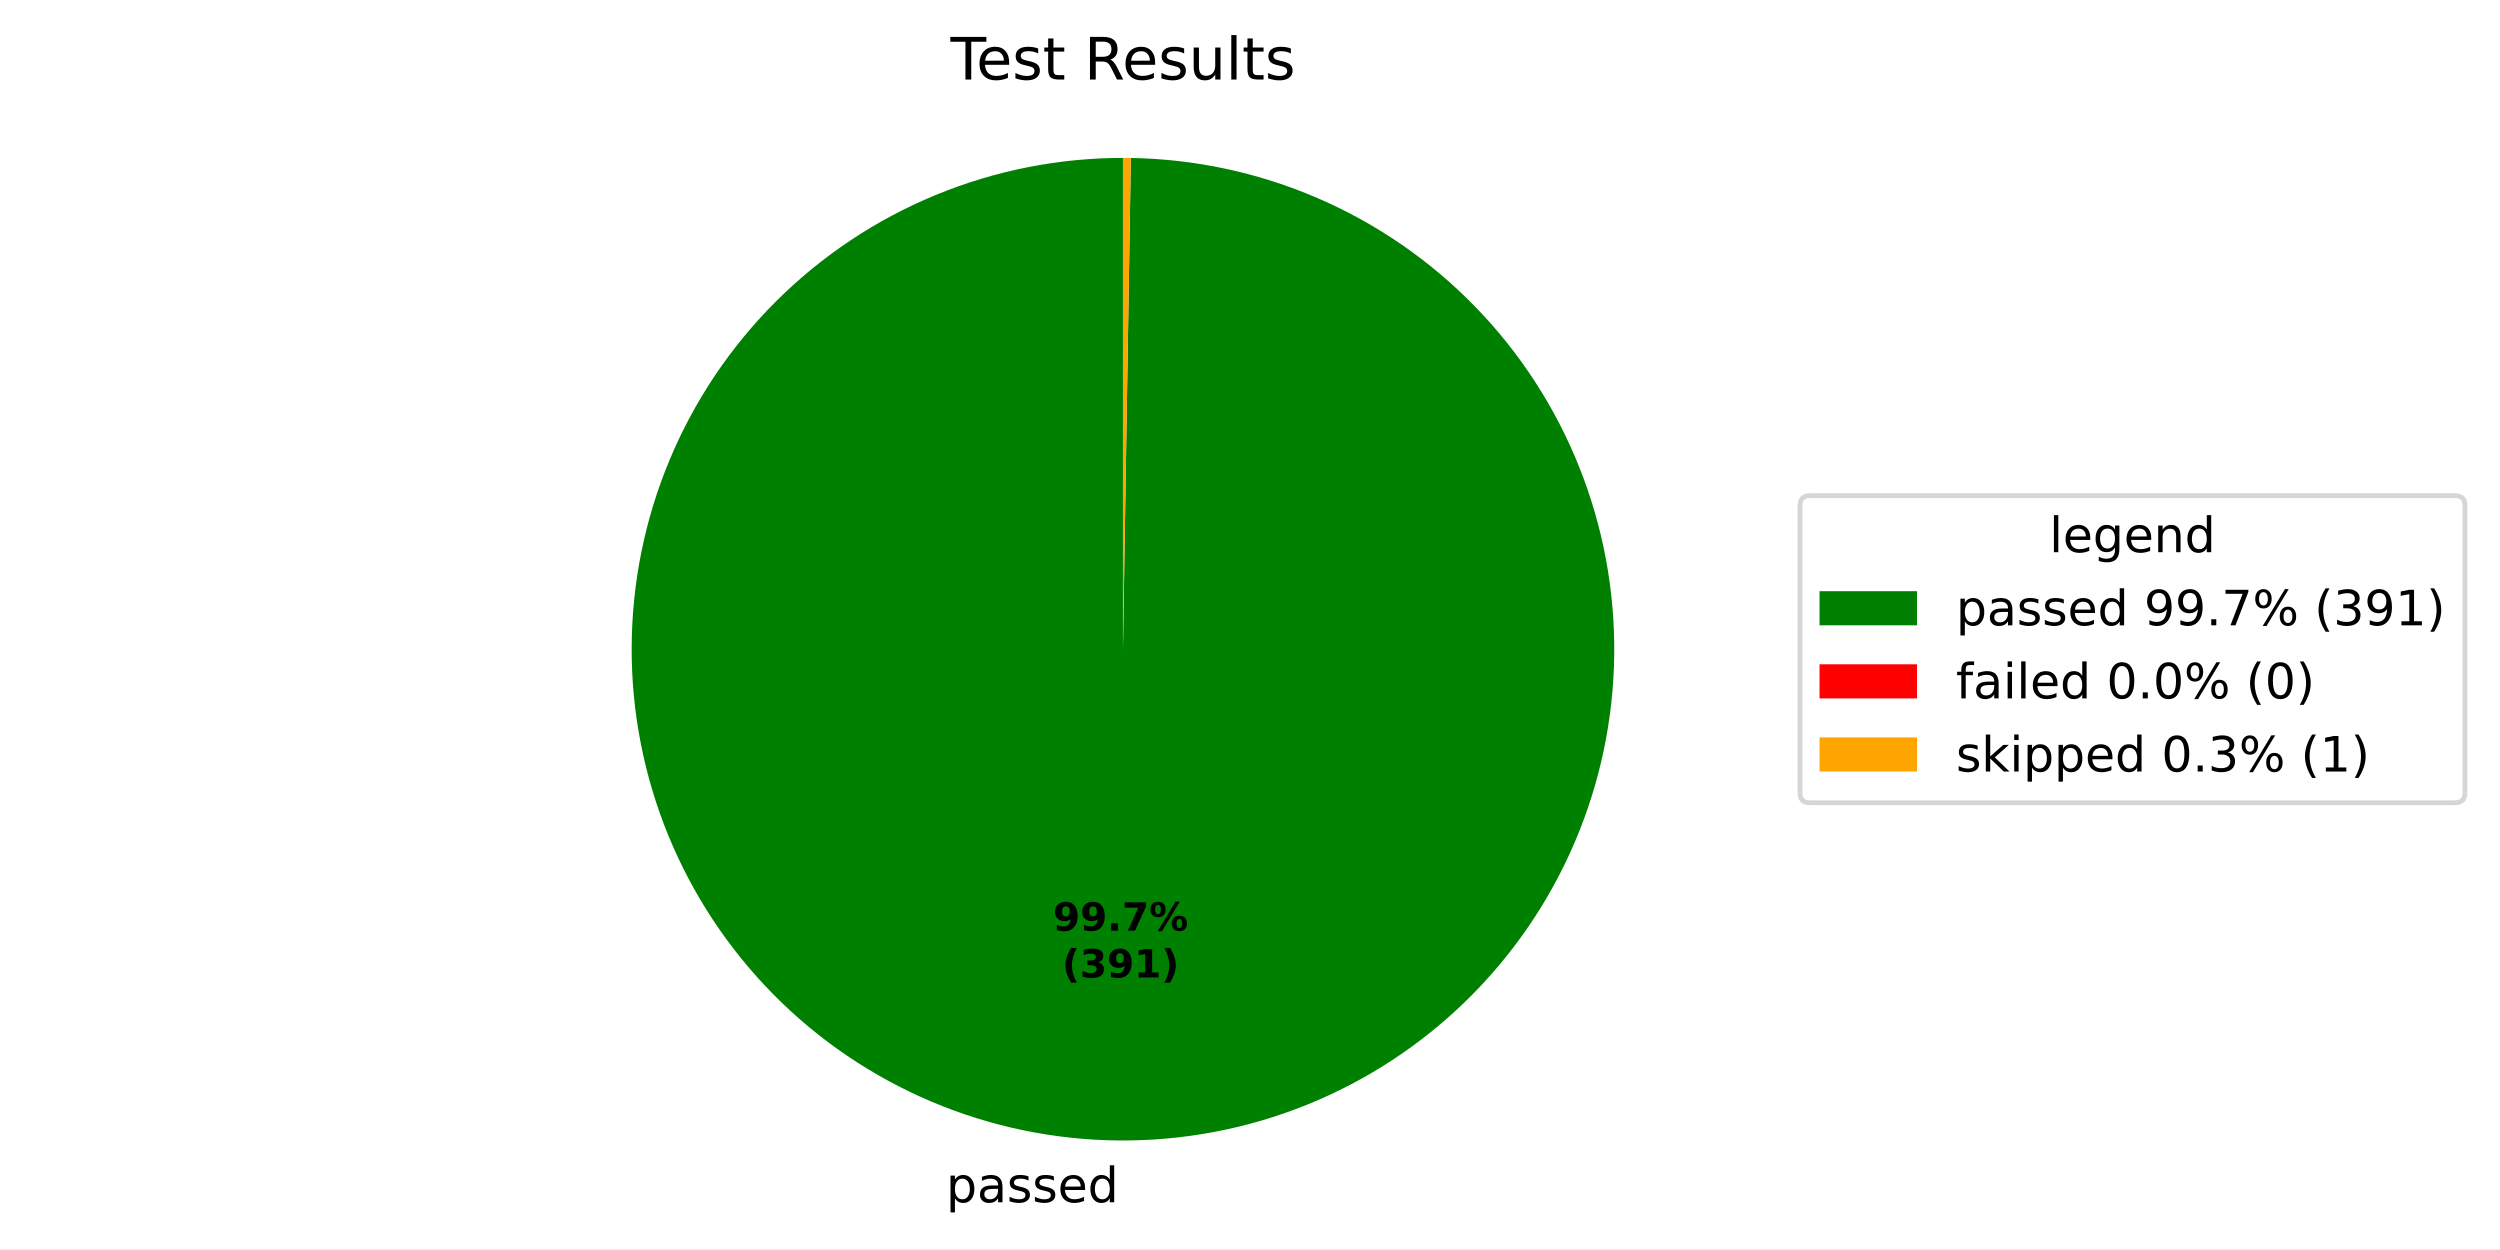
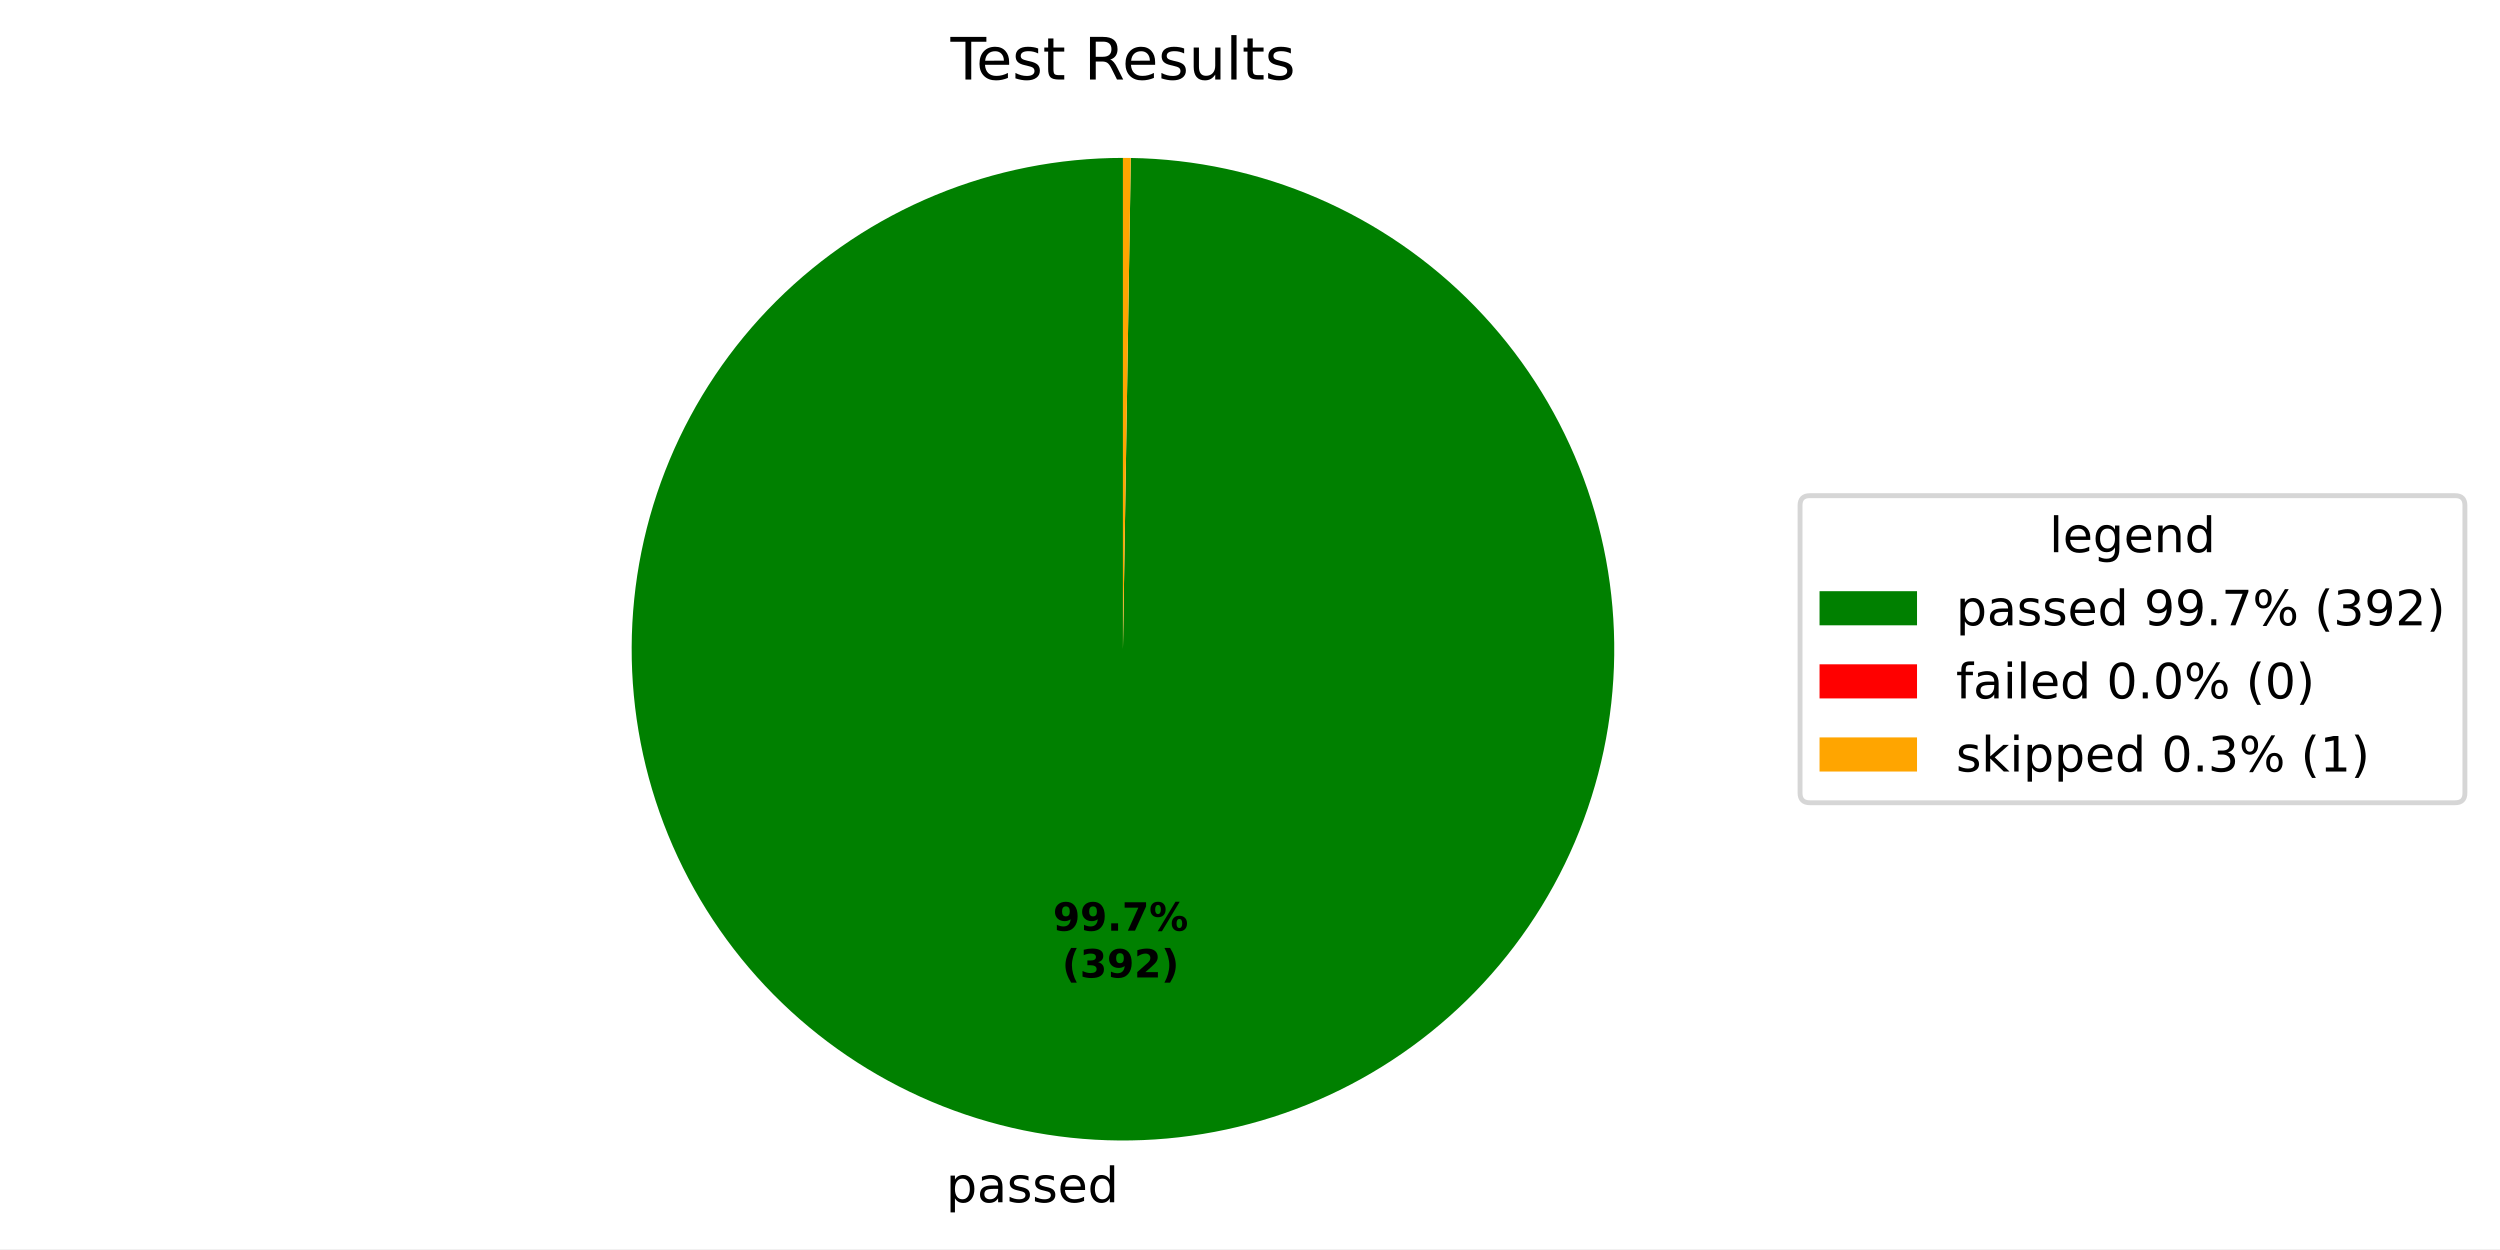
<svg xmlns="http://www.w3.org/2000/svg" xmlns:xlink="http://www.w3.org/1999/xlink" width="512.931pt" height="256.275pt" viewBox="0 0 512.931 256.275" version="1.1">
  <defs>
    <style type="text/css">*{stroke-linejoin: round; stroke-linecap: butt}</style>
  </defs>
  <g id="figure_1">
    <g id="patch_1">
      <path d="M 0 256.275  L 512.931 256.275  L 512.931 0  L 0 0  z " style="fill: #ffffff" />
    </g>
    <g id="axes_1">
      <g id="patch_2">
-         <path d="M 230.4 32.398  C 217.197 32.398 204.122 34.992 191.919 40.032  C 179.716 45.073 168.621 52.462 159.267 61.779  C 149.912 71.096 142.478 82.161 137.389 94.344  C 132.3 106.527 129.654 119.591 129.601 132.794  C 129.548 145.997 132.09 159.083 137.081 171.306  C 142.072 183.529 149.417 194.653 158.697 204.045  C 167.976 213.437 179.011 220.914 191.173 226.052  C 203.336 231.19 216.39 233.889 229.592 233.995  C 242.795 234.101 255.89 231.612 268.133 226.669  C 280.376 221.727 291.53 214.427 300.959 205.185  C 310.388 195.943 317.91 184.938 323.096 172.796  C 328.283 160.655 331.034 147.612 331.193 134.41  C 331.351 121.208 328.915 108.102 324.022 95.84  C 319.128 83.577 311.873 72.394 302.669 62.928  C 293.465 53.462 282.49 45.896 270.369 40.661  C 258.249 35.426 245.217 32.623 232.016 32.411  L 230.4 133.198  z " style="fill: #008000" />
+         <path d="M 230.4 32.398  C 217.197 32.398 204.122 34.992 191.919 40.033  C 179.716 45.073 168.621 52.462 159.266 61.779  C 149.912 71.097 142.478 82.162 137.389 94.345  C 132.3 106.527 129.654 119.592 129.601 132.795  C 129.548 145.998 132.09 159.084 137.081 171.307  C 142.073 183.53 149.418 194.654 158.698 204.046  C 167.977 213.438 179.013 220.915 191.175 226.053  C 203.337 231.191 216.392 233.889 229.594 233.995  C 242.797 234.1 255.892 231.611 268.135 226.668  C 280.378 221.726 291.532 214.425 300.961 205.183  C 310.389 195.941 317.911 184.936 323.097 172.794  C 328.284 160.652 331.034 147.609 331.193 134.407  C 331.351 121.205 328.914 108.099 324.02 95.837  C 319.127 83.574 311.871 72.391 302.666 62.926  C 293.462 53.46 282.487 45.895 270.366 40.66  C 258.245 35.425 245.213 32.622 232.011 32.411  L 230.4 133.198  z " style="fill: #008000" />
      </g>
      <g id="patch_3">
-         <path d="M 232.016 32.411  C 232.016 32.411 232.016 32.411 232.016 32.411  L 230.4 133.198  z " style="fill: #ff0000" />
+         <path d="M 232.011 32.411  C 232.011 32.411 232.011 32.411 232.011 32.411  L 230.4 133.198  z " style="fill: #ff0000" />
      </g>
      <g id="patch_4">
-         <path d="M 232.016 32.411  C 231.746 32.407 231.477 32.404 231.208 32.401  C 230.939 32.399 230.669 32.398 230.4 32.398  L 230.4 133.198  z " style="fill: #ffa500" />
+         <path d="M 232.011 32.411  C 231.743 32.407 231.474 32.403 231.206 32.401  C 230.937 32.399 230.669 32.398 230.4 32.398  L 230.4 133.198  z " style="fill: #ffa500" />
      </g>
      <g id="matplotlib.axis_1" />
      <g id="matplotlib.axis_2" />
      <g id="text_1">
-         <g transform="translate(194.1145 246.6726) scale(0.1 -0.1)">
+         <g transform="translate(194.1168 246.6726) scale(0.1 -0.1)">
          <defs>
            <path id="DejaVuSans-53" d="M 1159 525  L 1159 -1331  L 581 -1331  L 581 3500  L 1159 3500  L 1159 2969  Q 1341 3281 1617 3432  Q 1894 3584 2278 3584  Q 2916 3584 3314 3078  Q 3713 2572 3713 1747  Q 3713 922 3314 415  Q 2916 -91 2278 -91  Q 1894 -91 1617 61  Q 1341 213 1159 525  z M 3116 1747  Q 3116 2381 2855 2742  Q 2594 3103 2138 3103  Q 1681 3103 1420 2742  Q 1159 2381 1159 1747  Q 1159 1113 1420 752  Q 1681 391 2138 391  Q 2594 391 2855 752  Q 3116 1113 3116 1747  z " transform="scale(0.015625)" />
            <path id="DejaVuSans-44" d="M 2194 1759  Q 1497 1759 1228 1600  Q 959 1441 959 1056  Q 959 750 1161 570  Q 1363 391 1709 391  Q 2188 391 2477 730  Q 2766 1069 2766 1631  L 2766 1759  L 2194 1759  z M 3341 1997  L 3341 0  L 2766 0  L 2766 531  Q 2569 213 2275 61  Q 1981 -91 1556 -91  Q 1019 -91 701 211  Q 384 513 384 1019  Q 384 1609 779 1909  Q 1175 2209 1959 2209  L 2766 2209  L 2766 2266  Q 2766 2663 2505 2880  Q 2244 3097 1772 3097  Q 1472 3097 1187 3025  Q 903 2953 641 2809  L 641 3341  Q 956 3463 1253 3523  Q 1550 3584 1831 3584  Q 2591 3584 2966 3190  Q 3341 2797 3341 1997  z " transform="scale(0.015625)" />
            <path id="DejaVuSans-56" d="M 2834 3397  L 2834 2853  Q 2591 2978 2328 3040  Q 2066 3103 1784 3103  Q 1356 3103 1142 2972  Q 928 2841 928 2578  Q 928 2378 1081 2264  Q 1234 2150 1697 2047  L 1894 2003  Q 2506 1872 2764 1633  Q 3022 1394 3022 966  Q 3022 478 2636 193  Q 2250 -91 1575 -91  Q 1294 -91 989 -36  Q 684 19 347 128  L 347 722  Q 666 556 975 473  Q 1284 391 1588 391  Q 1994 391 2212 530  Q 2431 669 2431 922  Q 2431 1156 2273 1281  Q 2116 1406 1581 1522  L 1381 1569  Q 847 1681 609 1914  Q 372 2147 372 2553  Q 372 3047 722 3315  Q 1072 3584 1716 3584  Q 2034 3584 2315 3537  Q 2597 3491 2834 3397  z " transform="scale(0.015625)" />
            <path id="DejaVuSans-48" d="M 3597 1894  L 3597 1613  L 953 1613  Q 991 1019 1311 708  Q 1631 397 2203 397  Q 2534 397 2845 478  Q 3156 559 3463 722  L 3463 178  Q 3153 47 2828 -22  Q 2503 -91 2169 -91  Q 1331 -91 842 396  Q 353 884 353 1716  Q 353 2575 817 3079  Q 1281 3584 2069 3584  Q 2775 3584 3186 3129  Q 3597 2675 3597 1894  z M 3022 2063  Q 3016 2534 2758 2815  Q 2500 3097 2075 3097  Q 1594 3097 1305 2825  Q 1016 2553 972 2059  L 3022 2063  z " transform="scale(0.015625)" />
            <path id="DejaVuSans-47" d="M 2906 2969  L 2906 4863  L 3481 4863  L 3481 0  L 2906 0  L 2906 525  Q 2725 213 2448 61  Q 2172 -91 1784 -91  Q 1150 -91 751 415  Q 353 922 353 1747  Q 353 2572 751 3078  Q 1150 3584 1784 3584  Q 2172 3584 2448 3432  Q 2725 3281 2906 2969  z M 947 1747  Q 947 1113 1208 752  Q 1469 391 1925 391  Q 2381 391 2643 752  Q 2906 1113 2906 1747  Q 2906 2381 2643 2742  Q 2381 3103 1925 3103  Q 1469 3103 1208 2742  Q 947 2381 947 1747  z " transform="scale(0.015625)" />
          </defs>
          <use xlink:href="#DejaVuSans-53" />
          <use xlink:href="#DejaVuSans-44" transform="translate(63.48438 0)" />
          <use xlink:href="#DejaVuSans-56" transform="translate(124.7656 0)" />
          <use xlink:href="#DejaVuSans-56" transform="translate(176.8594 0)" />
          <use xlink:href="#DejaVuSans-48" transform="translate(228.9531 0)" />
          <use xlink:href="#DejaVuSans-47" transform="translate(290.4844 0)" />
        </g>
      </g>
      <g id="text_2">
-         <g transform="translate(216.0384 190.9535) scale(0.08 -0.08)">
+         <g transform="translate(216.0397 190.9535) scale(0.08 -0.08)">
          <defs>
            <path id="DejaVuSans-Bold-1c" d="M 641 103  L 641 966  Q 928 831 1190 764  Q 1453 697 1709 697  Q 2247 697 2547 995  Q 2847 1294 2900 1881  Q 2688 1725 2447 1647  Q 2206 1569 1925 1569  Q 1209 1569 770 1986  Q 331 2403 331 3084  Q 331 3838 820 4291  Q 1309 4744 2131 4744  Q 3044 4744 3544 4128  Q 4044 3513 4044 2388  Q 4044 1231 3459 570  Q 2875 -91 1856 -91  Q 1528 -91 1228 -42  Q 928 6 641 103  z M 2125 2350  Q 2441 2350 2600 2554  Q 2759 2759 2759 3169  Q 2759 3575 2600 3781  Q 2441 3988 2125 3988  Q 1809 3988 1650 3781  Q 1491 3575 1491 3169  Q 1491 2759 1650 2554  Q 1809 2350 2125 2350  z " transform="scale(0.015625)" />
            <path id="DejaVuSans-Bold-11" d="M 653 1209  L 1778 1209  L 1778 0  L 653 0  L 653 1209  z " transform="scale(0.015625)" />
            <path id="DejaVuSans-Bold-1a" d="M 428 4666  L 3944 4666  L 3944 3988  L 2125 0  L 953 0  L 2675 3781  L 428 3781  L 428 4666  z " transform="scale(0.015625)" />
            <path id="DejaVuSans-Bold-8" d="M 4959 1925  Q 4738 1925 4616 1733  Q 4494 1541 4494 1184  Q 4494 825 4614 633  Q 4734 441 4959 441  Q 5184 441 5303 633  Q 5422 825 5422 1184  Q 5422 1541 5301 1733  Q 5181 1925 4959 1925  z M 4959 2450  Q 5541 2450 5875 2112  Q 6209 1775 6209 1184  Q 6209 594 5875 251  Q 5541 -91 4959 -91  Q 4378 -91 4042 251  Q 3706 594 3706 1184  Q 3706 1772 4042 2111  Q 4378 2450 4959 2450  z M 2094 -91  L 1403 -91  L 4319 4750  L 5013 4750  L 2094 -91  z M 1453 4750  Q 2034 4750 2367 4411  Q 2700 4072 2700 3481  Q 2700 2891 2367 2550  Q 2034 2209 1453 2209  Q 872 2209 539 2550  Q 206 2891 206 3481  Q 206 4072 539 4411  Q 872 4750 1453 4750  z M 1453 4225  Q 1228 4225 1106 4031  Q 984 3838 984 3481  Q 984 3122 1106 2926  Q 1228 2731 1453 2731  Q 1678 2731 1798 2926  Q 1919 3122 1919 3481  Q 1919 3838 1797 4031  Q 1675 4225 1453 4225  z " transform="scale(0.015625)" />
          </defs>
          <use xlink:href="#DejaVuSans-Bold-1c" />
          <use xlink:href="#DejaVuSans-Bold-1c" transform="translate(69.57812 0)" />
          <use xlink:href="#DejaVuSans-Bold-11" transform="translate(139.1562 0)" />
          <use xlink:href="#DejaVuSans-Bold-1a" transform="translate(177.1406 0)" />
          <use xlink:href="#DejaVuSans-Bold-8" transform="translate(246.7188 0)" />
        </g>
-         <g transform="translate(217.9097 200.5551) scale(0.08 -0.08)">
+         <g transform="translate(217.9109 200.5551) scale(0.08 -0.08)">
          <defs>
            <path id="DejaVuSans-Bold-b" d="M 2413 -844  L 1484 -844  Q 1006 -72 778 623  Q 550 1319 550 2003  Q 550 2688 779 3389  Q 1009 4091 1484 4856  L 2413 4856  Q 2013 4116 1813 3408  Q 1613 2700 1613 2009  Q 1613 1319 1811 609  Q 2009 -100 2413 -844  z " transform="scale(0.015625)" />
            <path id="DejaVuSans-Bold-16" d="M 2981 2516  Q 3453 2394 3698 2092  Q 3944 1791 3944 1325  Q 3944 631 3412 270  Q 2881 -91 1863 -91  Q 1503 -91 1142 -33  Q 781 25 428 141  L 428 1069  Q 766 900 1098 814  Q 1431 728 1753 728  Q 2231 728 2486 893  Q 2741 1059 2741 1369  Q 2741 1688 2480 1852  Q 2219 2016 1709 2016  L 1228 2016  L 1228 2791  L 1734 2791  Q 2188 2791 2409 2933  Q 2631 3075 2631 3366  Q 2631 3634 2415 3781  Q 2200 3928 1806 3928  Q 1516 3928 1219 3862  Q 922 3797 628 3669  L 628 4550  Q 984 4650 1334 4700  Q 1684 4750 2022 4750  Q 2931 4750 3382 4451  Q 3834 4153 3834 3553  Q 3834 3144 3618 2883  Q 3403 2622 2981 2516  z " transform="scale(0.015625)" />
-             <path id="DejaVuSans-Bold-14" d="M 750 831  L 1813 831  L 1813 3847  L 722 3622  L 722 4441  L 1806 4666  L 2950 4666  L 2950 831  L 4013 831  L 4013 0  L 750 0  L 750 831  z " transform="scale(0.015625)" />
+             <path id="DejaVuSans-Bold-15" d="M 1844 884  L 3897 884  L 3897 0  L 506 0  L 506 884  L 2209 2388  Q 2438 2594 2547 2791  Q 2656 2988 2656 3200  Q 2656 3528 2436 3728  Q 2216 3928 1850 3928  Q 1569 3928 1234 3808  Q 900 3688 519 3450  L 519 4475  Q 925 4609 1322 4679  Q 1719 4750 2100 4750  Q 2938 4750 3402 4381  Q 3866 4013 3866 3353  Q 3866 2972 3669 2642  Q 3472 2313 2841 1759  L 1844 884  z " transform="scale(0.015625)" />
            <path id="DejaVuSans-Bold-c" d="M 513 -844  Q 913 -100 1113 609  Q 1313 1319 1313 2009  Q 1313 2700 1113 3408  Q 913 4116 513 4856  L 1441 4856  Q 1916 4091 2145 3389  Q 2375 2688 2375 2003  Q 2375 1319 2147 623  Q 1919 -72 1441 -844  L 513 -844  z " transform="scale(0.015625)" />
          </defs>
          <use xlink:href="#DejaVuSans-Bold-b" />
          <use xlink:href="#DejaVuSans-Bold-16" transform="translate(45.70312 0)" />
          <use xlink:href="#DejaVuSans-Bold-1c" transform="translate(115.2812 0)" />
-           <use xlink:href="#DejaVuSans-Bold-14" transform="translate(184.8594 0)" />
+           <use xlink:href="#DejaVuSans-Bold-15" transform="translate(184.8594 0)" />
          <use xlink:href="#DejaVuSans-Bold-c" transform="translate(254.4375 0)" />
        </g>
      </g>
      <g id="text_3">
        <g transform="translate(195.0131 16.31812) scale(0.12 -0.12)">
          <defs>
            <path id="DejaVuSans-37" d="M -19 4666  L 3928 4666  L 3928 4134  L 2272 4134  L 2272 0  L 1638 0  L 1638 4134  L -19 4134  L -19 4666  z " transform="scale(0.015625)" />
            <path id="DejaVuSans-57" d="M 1172 4494  L 1172 3500  L 2356 3500  L 2356 3053  L 1172 3053  L 1172 1153  Q 1172 725 1289 603  Q 1406 481 1766 481  L 2356 481  L 2356 0  L 1766 0  Q 1100 0 847 248  Q 594 497 594 1153  L 594 3053  L 172 3053  L 172 3500  L 594 3500  L 594 4494  L 1172 4494  z " transform="scale(0.015625)" />
            <path id="DejaVuSans-3" transform="scale(0.015625)" />
            <path id="DejaVuSans-35" d="M 2841 2188  Q 3044 2119 3236 1894  Q 3428 1669 3622 1275  L 4263 0  L 3584 0  L 2988 1197  Q 2756 1666 2539 1819  Q 2322 1972 1947 1972  L 1259 1972  L 1259 0  L 628 0  L 628 4666  L 2053 4666  Q 2853 4666 3247 4331  Q 3641 3997 3641 3322  Q 3641 2881 3436 2590  Q 3231 2300 2841 2188  z M 1259 4147  L 1259 2491  L 2053 2491  Q 2509 2491 2742 2702  Q 2975 2913 2975 3322  Q 2975 3731 2742 3939  Q 2509 4147 2053 4147  L 1259 4147  z " transform="scale(0.015625)" />
            <path id="DejaVuSans-58" d="M 544 1381  L 544 3500  L 1119 3500  L 1119 1403  Q 1119 906 1312 657  Q 1506 409 1894 409  Q 2359 409 2629 706  Q 2900 1003 2900 1516  L 2900 3500  L 3475 3500  L 3475 0  L 2900 0  L 2900 538  Q 2691 219 2414 64  Q 2138 -91 1772 -91  Q 1169 -91 856 284  Q 544 659 544 1381  z M 1991 3584  L 1991 3584  z " transform="scale(0.015625)" />
            <path id="DejaVuSans-4f" d="M 603 4863  L 1178 4863  L 1178 0  L 603 0  L 603 4863  z " transform="scale(0.015625)" />
          </defs>
          <use xlink:href="#DejaVuSans-37" />
          <use xlink:href="#DejaVuSans-48" transform="translate(44.09375 0)" />
          <use xlink:href="#DejaVuSans-56" transform="translate(105.625 0)" />
          <use xlink:href="#DejaVuSans-57" transform="translate(157.7188 0)" />
          <use xlink:href="#DejaVuSans-3" transform="translate(196.9219 0)" />
          <use xlink:href="#DejaVuSans-35" transform="translate(228.7031 0)" />
          <use xlink:href="#DejaVuSans-48" transform="translate(293.7031 0)" />
          <use xlink:href="#DejaVuSans-56" transform="translate(355.2344 0)" />
          <use xlink:href="#DejaVuSans-58" transform="translate(407.3281 0)" />
          <use xlink:href="#DejaVuSans-4f" transform="translate(470.7031 0)" />
          <use xlink:href="#DejaVuSans-57" transform="translate(498.4844 0)" />
          <use xlink:href="#DejaVuSans-56" transform="translate(537.6875 0)" />
        </g>
      </g>
      <g id="legend_1">
        <g id="patch_5">
          <path d="M 371.32 164.7  L 503.731 164.7  Q 505.731 164.7 505.731 162.7  L 505.731 103.697  Q 505.731 101.697 503.731 101.697  L 371.32 101.697  Q 369.32 101.697 369.32 103.697  L 369.32 162.7  Q 369.32 164.7 371.32 164.7  z " style="fill: #ffffff; opacity: 0.8; stroke: #cccccc; stroke-linejoin: miter" />
        </g>
        <g id="text_4">
          <g transform="translate(420.4661 113.295) scale(0.1 -0.1)">
            <defs>
              <path id="DejaVuSans-4a" d="M 2906 1791  Q 2906 2416 2648 2759  Q 2391 3103 1925 3103  Q 1463 3103 1205 2759  Q 947 2416 947 1791  Q 947 1169 1205 825  Q 1463 481 1925 481  Q 2391 481 2648 825  Q 2906 1169 2906 1791  z M 3481 434  Q 3481 -459 3084 -895  Q 2688 -1331 1869 -1331  Q 1566 -1331 1297 -1286  Q 1028 -1241 775 -1147  L 775 -588  Q 1028 -725 1275 -790  Q 1522 -856 1778 -856  Q 2344 -856 2625 -561  Q 2906 -266 2906 331  L 2906 616  Q 2728 306 2450 153  Q 2172 0 1784 0  Q 1141 0 747 490  Q 353 981 353 1791  Q 353 2603 747 3093  Q 1141 3584 1784 3584  Q 2172 3584 2450 3431  Q 2728 3278 2906 2969  L 2906 3500  L 3481 3500  L 3481 434  z " transform="scale(0.015625)" />
              <path id="DejaVuSans-51" d="M 3513 2113  L 3513 0  L 2938 0  L 2938 2094  Q 2938 2591 2744 2837  Q 2550 3084 2163 3084  Q 1697 3084 1428 2787  Q 1159 2491 1159 1978  L 1159 0  L 581 0  L 581 3500  L 1159 3500  L 1159 2956  Q 1366 3272 1645 3428  Q 1925 3584 2291 3584  Q 2894 3584 3203 3211  Q 3513 2838 3513 2113  z " transform="scale(0.015625)" />
            </defs>
            <use xlink:href="#DejaVuSans-4f" />
            <use xlink:href="#DejaVuSans-48" transform="translate(27.78125 0)" />
            <use xlink:href="#DejaVuSans-4a" transform="translate(89.3125 0)" />
            <use xlink:href="#DejaVuSans-48" transform="translate(152.7969 0)" />
            <use xlink:href="#DejaVuSans-51" transform="translate(214.3281 0)" />
            <use xlink:href="#DejaVuSans-47" transform="translate(277.7031 0)" />
          </g>
        </g>
        <g id="patch_6">
          <path d="M 373.32 128.296  L 393.32 128.296  L 393.32 121.296  L 373.32 121.296  z " style="fill: #008000" />
        </g>
        <g id="text_5">
          <g transform="translate(401.32 128.2958) scale(0.1 -0.1)">
            <defs>
              <path id="DejaVuSans-1c" d="M 703 97  L 703 672  Q 941 559 1184 500  Q 1428 441 1663 441  Q 2288 441 2617 861  Q 2947 1281 2994 2138  Q 2813 1869 2534 1725  Q 2256 1581 1919 1581  Q 1219 1581 811 2004  Q 403 2428 403 3163  Q 403 3881 828 4315  Q 1253 4750 1959 4750  Q 2769 4750 3195 4129  Q 3622 3509 3622 2328  Q 3622 1225 3098 567  Q 2575 -91 1691 -91  Q 1453 -91 1209 -44  Q 966 3 703 97  z M 1959 2075  Q 2384 2075 2632 2365  Q 2881 2656 2881 3163  Q 2881 3666 2632 3958  Q 2384 4250 1959 4250  Q 1534 4250 1286 3958  Q 1038 3666 1038 3163  Q 1038 2656 1286 2365  Q 1534 2075 1959 2075  z " transform="scale(0.015625)" />
              <path id="DejaVuSans-11" d="M 684 794  L 1344 794  L 1344 0  L 684 0  L 684 794  z " transform="scale(0.015625)" />
              <path id="DejaVuSans-1a" d="M 525 4666  L 3525 4666  L 3525 4397  L 1831 0  L 1172 0  L 2766 4134  L 525 4134  L 525 4666  z " transform="scale(0.015625)" />
              <path id="DejaVuSans-8" d="M 4653 2053  Q 4381 2053 4226 1822  Q 4072 1591 4072 1178  Q 4072 772 4226 539  Q 4381 306 4653 306  Q 4919 306 5073 539  Q 5228 772 5228 1178  Q 5228 1588 5073 1820  Q 4919 2053 4653 2053  z M 4653 2450  Q 5147 2450 5437 2106  Q 5728 1763 5728 1178  Q 5728 594 5436 251  Q 5144 -91 4653 -91  Q 4153 -91 3862 251  Q 3572 594 3572 1178  Q 3572 1766 3864 2108  Q 4156 2450 4653 2450  z M 1428 4353  Q 1159 4353 1004 4120  Q 850 3888 850 3481  Q 850 3069 1003 2837  Q 1156 2606 1428 2606  Q 1700 2606 1854 2837  Q 2009 3069 2009 3481  Q 2009 3884 1853 4118  Q 1697 4353 1428 4353  z M 4250 4750  L 4750 4750  L 1831 -91  L 1331 -91  L 4250 4750  z M 1428 4750  Q 1922 4750 2215 4408  Q 2509 4066 2509 3481  Q 2509 2891 2217 2550  Q 1925 2209 1428 2209  Q 931 2209 642 2551  Q 353 2894 353 3481  Q 353 4063 643 4406  Q 934 4750 1428 4750  z " transform="scale(0.015625)" />
              <path id="DejaVuSans-b" d="M 1984 4856  Q 1566 4138 1362 3434  Q 1159 2731 1159 2009  Q 1159 1288 1364 580  Q 1569 -128 1984 -844  L 1484 -844  Q 1016 -109 783 600  Q 550 1309 550 2009  Q 550 2706 781 3412  Q 1013 4119 1484 4856  L 1984 4856  z " transform="scale(0.015625)" />
              <path id="DejaVuSans-16" d="M 2597 2516  Q 3050 2419 3304 2112  Q 3559 1806 3559 1356  Q 3559 666 3084 287  Q 2609 -91 1734 -91  Q 1441 -91 1130 -33  Q 819 25 488 141  L 488 750  Q 750 597 1062 519  Q 1375 441 1716 441  Q 2309 441 2620 675  Q 2931 909 2931 1356  Q 2931 1769 2642 2001  Q 2353 2234 1838 2234  L 1294 2234  L 1294 2753  L 1863 2753  Q 2328 2753 2575 2939  Q 2822 3125 2822 3475  Q 2822 3834 2567 4026  Q 2313 4219 1838 4219  Q 1578 4219 1281 4162  Q 984 4106 628 3988  L 628 4550  Q 988 4650 1302 4700  Q 1616 4750 1894 4750  Q 2613 4750 3031 4423  Q 3450 4097 3450 3541  Q 3450 3153 3228 2886  Q 3006 2619 2597 2516  z " transform="scale(0.015625)" />
-               <path id="DejaVuSans-14" d="M 794 531  L 1825 531  L 1825 4091  L 703 3866  L 703 4441  L 1819 4666  L 2450 4666  L 2450 531  L 3481 531  L 3481 0  L 794 0  L 794 531  z " transform="scale(0.015625)" />
+               <path id="DejaVuSans-15" d="M 1228 531  L 3431 531  L 3431 0  L 469 0  L 469 531  Q 828 903 1448 1529  Q 2069 2156 2228 2338  Q 2531 2678 2651 2914  Q 2772 3150 2772 3378  Q 2772 3750 2511 3984  Q 2250 4219 1831 4219  Q 1534 4219 1204 4116  Q 875 4013 500 3803  L 500 4441  Q 881 4594 1212 4672  Q 1544 4750 1819 4750  Q 2544 4750 2975 4387  Q 3406 4025 3406 3419  Q 3406 3131 3298 2873  Q 3191 2616 2906 2266  Q 2828 2175 2409 1742  Q 1991 1309 1228 531  z " transform="scale(0.015625)" />
              <path id="DejaVuSans-c" d="M 513 4856  L 1013 4856  Q 1481 4119 1714 3412  Q 1947 2706 1947 2009  Q 1947 1309 1714 600  Q 1481 -109 1013 -844  L 513 -844  Q 928 -128 1133 580  Q 1338 1288 1338 2009  Q 1338 2731 1133 3434  Q 928 4138 513 4856  z " transform="scale(0.015625)" />
            </defs>
            <use xlink:href="#DejaVuSans-53" />
            <use xlink:href="#DejaVuSans-44" transform="translate(63.48438 0)" />
            <use xlink:href="#DejaVuSans-56" transform="translate(124.7656 0)" />
            <use xlink:href="#DejaVuSans-56" transform="translate(176.8594 0)" />
            <use xlink:href="#DejaVuSans-48" transform="translate(228.9531 0)" />
            <use xlink:href="#DejaVuSans-47" transform="translate(290.4844 0)" />
            <use xlink:href="#DejaVuSans-3" transform="translate(353.9688 0)" />
            <use xlink:href="#DejaVuSans-1c" transform="translate(385.75 0)" />
            <use xlink:href="#DejaVuSans-1c" transform="translate(449.375 0)" />
            <use xlink:href="#DejaVuSans-11" transform="translate(513 0)" />
            <use xlink:href="#DejaVuSans-1a" transform="translate(544.7812 0)" />
            <use xlink:href="#DejaVuSans-8" transform="translate(608.4062 0)" />
            <use xlink:href="#DejaVuSans-3" transform="translate(703.4219 0)" />
            <use xlink:href="#DejaVuSans-b" transform="translate(735.2031 0)" />
            <use xlink:href="#DejaVuSans-16" transform="translate(774.2188 0)" />
            <use xlink:href="#DejaVuSans-1c" transform="translate(837.8438 0)" />
-             <use xlink:href="#DejaVuSans-14" transform="translate(901.4688 0)" />
+             <use xlink:href="#DejaVuSans-15" transform="translate(901.4688 0)" />
            <use xlink:href="#DejaVuSans-c" transform="translate(965.0938 0)" />
          </g>
        </g>
        <g id="patch_7">
          <path d="M 373.32 143.297  L 393.32 143.297  L 393.32 136.297  L 373.32 136.297  z " style="fill: #ff0000" />
        </g>
        <g id="text_6">
          <g transform="translate(401.32 143.2966) scale(0.1 -0.1)">
            <defs>
              <path id="DejaVuSans-49" d="M 2375 4863  L 2375 4384  L 1825 4384  Q 1516 4384 1395 4259  Q 1275 4134 1275 3809  L 1275 3500  L 2222 3500  L 2222 3053  L 1275 3053  L 1275 0  L 697 0  L 697 3053  L 147 3053  L 147 3500  L 697 3500  L 697 3744  Q 697 4328 969 4595  Q 1241 4863 1831 4863  L 2375 4863  z " transform="scale(0.015625)" />
              <path id="DejaVuSans-4c" d="M 603 3500  L 1178 3500  L 1178 0  L 603 0  L 603 3500  z M 603 4863  L 1178 4863  L 1178 4134  L 603 4134  L 603 4863  z " transform="scale(0.015625)" />
              <path id="DejaVuSans-13" d="M 2034 4250  Q 1547 4250 1301 3770  Q 1056 3291 1056 2328  Q 1056 1369 1301 889  Q 1547 409 2034 409  Q 2525 409 2770 889  Q 3016 1369 3016 2328  Q 3016 3291 2770 3770  Q 2525 4250 2034 4250  z M 2034 4750  Q 2819 4750 3233 4129  Q 3647 3509 3647 2328  Q 3647 1150 3233 529  Q 2819 -91 2034 -91  Q 1250 -91 836 529  Q 422 1150 422 2328  Q 422 3509 836 4129  Q 1250 4750 2034 4750  z " transform="scale(0.015625)" />
            </defs>
            <use xlink:href="#DejaVuSans-49" />
            <use xlink:href="#DejaVuSans-44" transform="translate(35.20312 0)" />
            <use xlink:href="#DejaVuSans-4c" transform="translate(96.48438 0)" />
            <use xlink:href="#DejaVuSans-4f" transform="translate(124.2656 0)" />
            <use xlink:href="#DejaVuSans-48" transform="translate(152.0469 0)" />
            <use xlink:href="#DejaVuSans-47" transform="translate(213.5781 0)" />
            <use xlink:href="#DejaVuSans-3" transform="translate(277.0625 0)" />
            <use xlink:href="#DejaVuSans-13" transform="translate(308.8438 0)" />
            <use xlink:href="#DejaVuSans-11" transform="translate(372.4688 0)" />
            <use xlink:href="#DejaVuSans-13" transform="translate(404.25 0)" />
            <use xlink:href="#DejaVuSans-8" transform="translate(467.875 0)" />
            <use xlink:href="#DejaVuSans-3" transform="translate(562.8906 0)" />
            <use xlink:href="#DejaVuSans-b" transform="translate(594.6719 0)" />
            <use xlink:href="#DejaVuSans-13" transform="translate(633.6875 0)" />
            <use xlink:href="#DejaVuSans-c" transform="translate(697.3125 0)" />
          </g>
        </g>
        <g id="patch_8">
          <path d="M 373.32 158.297  L 393.32 158.297  L 393.32 151.297  L 373.32 151.297  z " style="fill: #ffa500" />
        </g>
        <g id="text_7">
          <g transform="translate(401.32 158.2973) scale(0.1 -0.1)">
            <defs>
              <path id="DejaVuSans-4e" d="M 581 4863  L 1159 4863  L 1159 1991  L 2875 3500  L 3609 3500  L 1753 1863  L 3688 0  L 2938 0  L 1159 1709  L 1159 0  L 581 0  L 581 4863  z " transform="scale(0.015625)" />
+               <path id="DejaVuSans-14" d="M 794 531  L 1825 531  L 1825 4091  L 703 3866  L 703 4441  L 1819 4666  L 2450 4666  L 2450 531  L 3481 531  L 3481 0  L 794 0  L 794 531  z " transform="scale(0.015625)" />
            </defs>
            <use xlink:href="#DejaVuSans-56" />
            <use xlink:href="#DejaVuSans-4e" transform="translate(52.09375 0)" />
            <use xlink:href="#DejaVuSans-4c" transform="translate(110 0)" />
            <use xlink:href="#DejaVuSans-53" transform="translate(137.7812 0)" />
            <use xlink:href="#DejaVuSans-53" transform="translate(201.2656 0)" />
            <use xlink:href="#DejaVuSans-48" transform="translate(264.75 0)" />
            <use xlink:href="#DejaVuSans-47" transform="translate(326.2812 0)" />
            <use xlink:href="#DejaVuSans-3" transform="translate(389.7656 0)" />
            <use xlink:href="#DejaVuSans-13" transform="translate(421.5469 0)" />
            <use xlink:href="#DejaVuSans-11" transform="translate(485.1719 0)" />
            <use xlink:href="#DejaVuSans-16" transform="translate(516.9531 0)" />
            <use xlink:href="#DejaVuSans-8" transform="translate(580.5781 0)" />
            <use xlink:href="#DejaVuSans-3" transform="translate(675.5938 0)" />
            <use xlink:href="#DejaVuSans-b" transform="translate(707.375 0)" />
            <use xlink:href="#DejaVuSans-14" transform="translate(746.3906 0)" />
            <use xlink:href="#DejaVuSans-c" transform="translate(810.0156 0)" />
          </g>
        </g>
      </g>
    </g>
  </g>
</svg>
